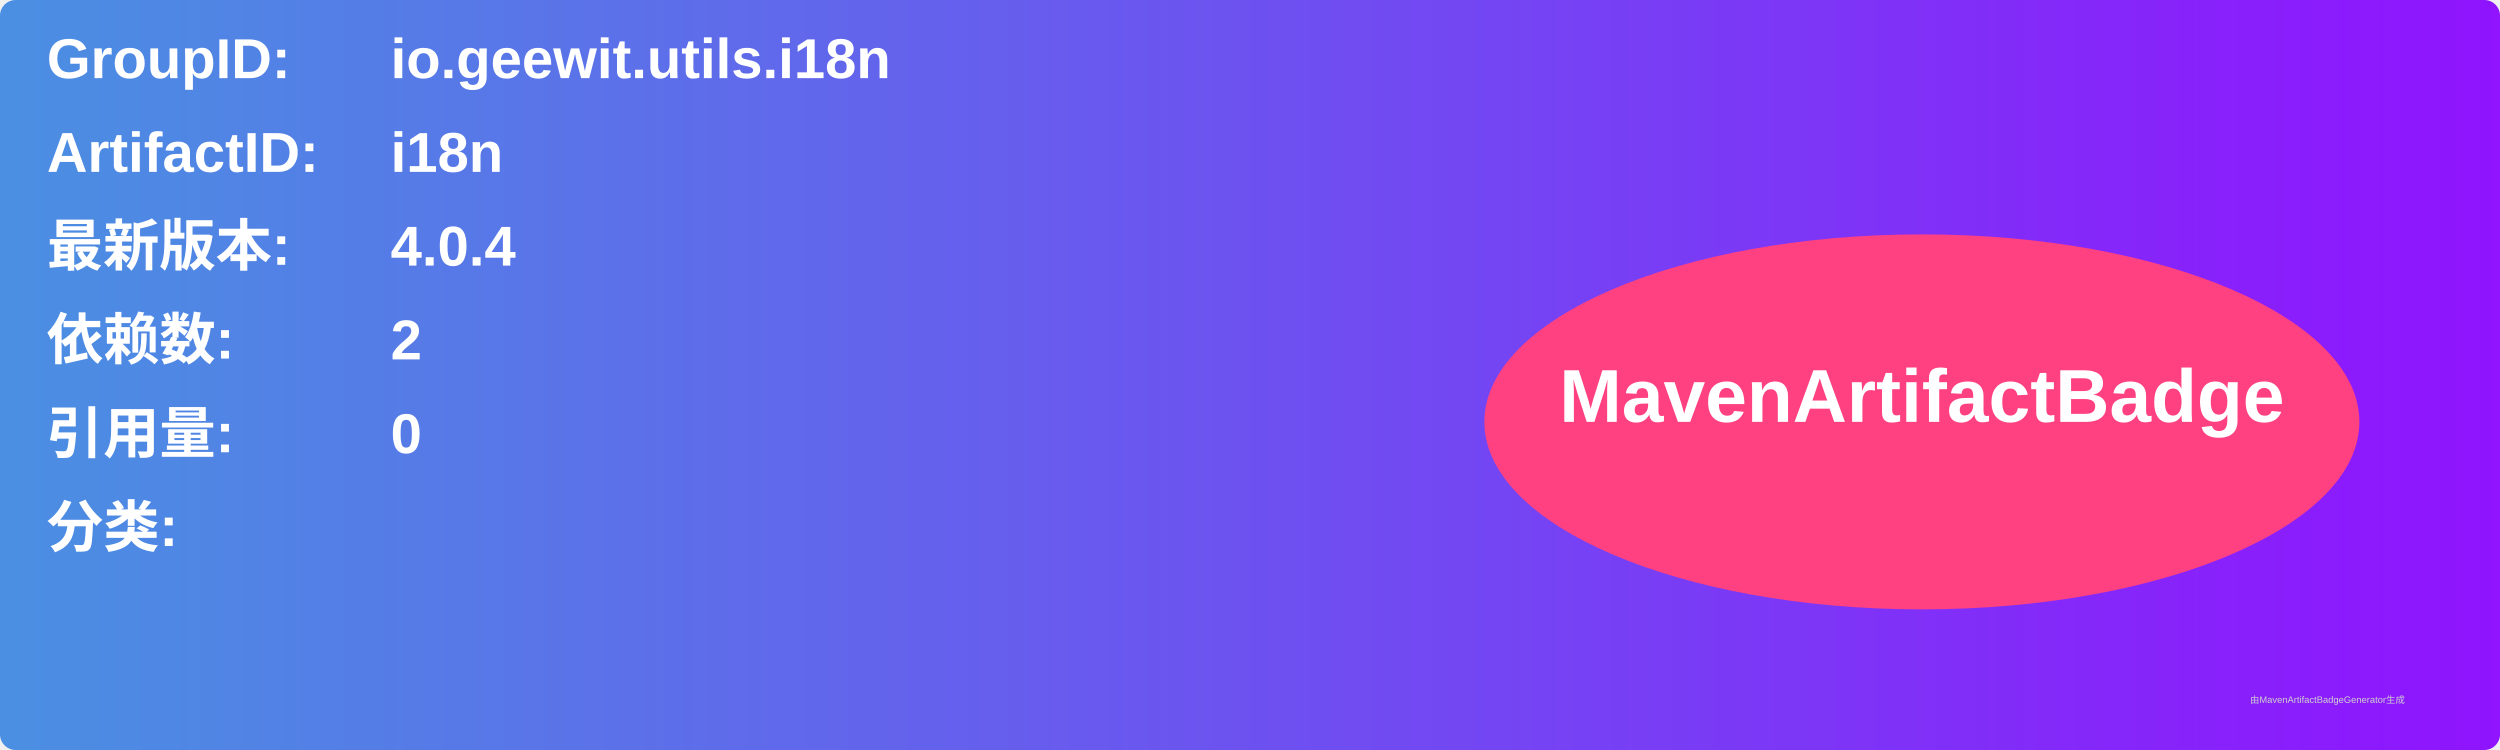
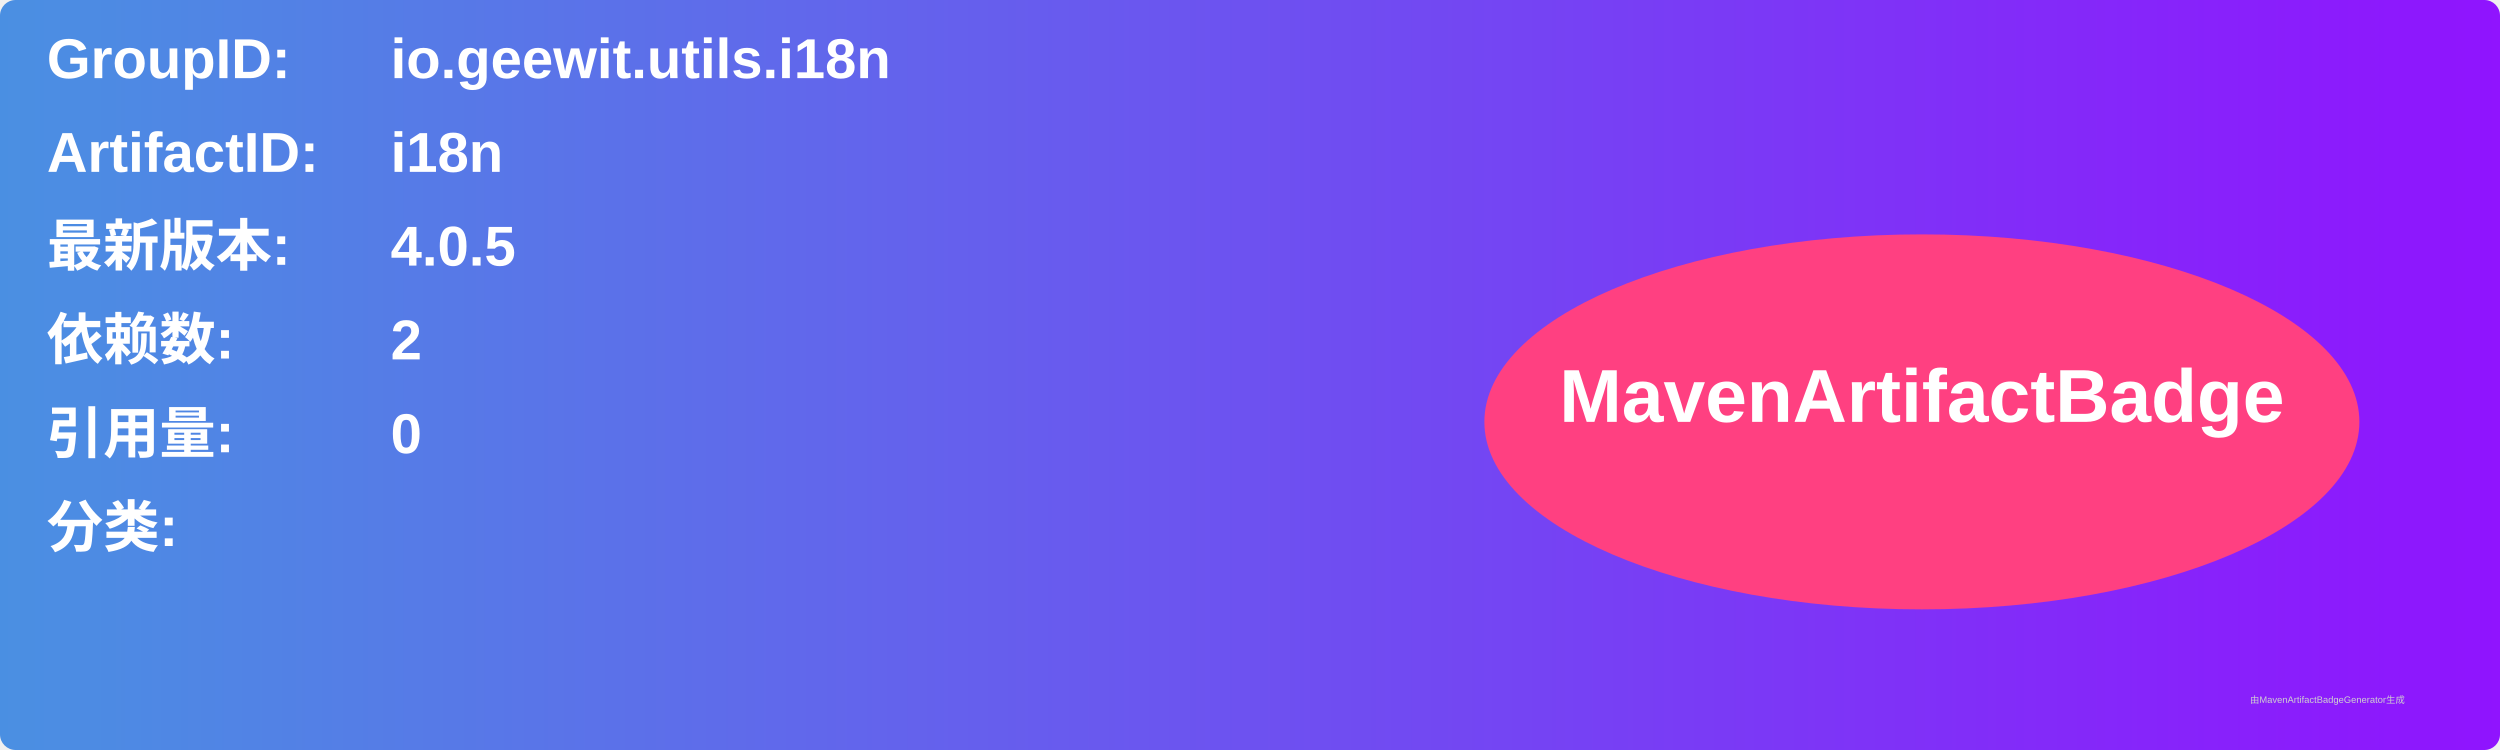
<svg xmlns="http://www.w3.org/2000/svg" width="800" height="240" viewBox="0 0 800 240">
  <linearGradient id="grad" x1="0%" y1="0%" x2="100%" y2="0%">
    <stop offset="0%" stop-color="#4a90e2" />
    <stop offset="100%" stop-color="#9013fe" />
  </linearGradient>
  <rect width="100%" height="100%" rx="5" ry="5" fill="url(#grad)" />
  <g transform="translate(15, 15)">
    <text x="0" y="10" font-family="Arial" font-size="18" fill="white" font-weight="bold" width="260">GroupID:</text>
    <text x="110" y="10" font-family="Arial" font-size="18" fill="white" font-weight="bold" width="460">io.geewit.utils.i18n</text>
    <text x="0" y="40" font-family="Arial" font-size="18" fill="white" font-weight="bold" width="260">ArtifactID:</text>
    <text x="110" y="40" font-family="Arial" font-size="18" fill="white" font-weight="bold" width="460">i18n</text>
    <text x="0" y="70" font-family="Arial" font-size="18" fill="white" font-weight="bold">最新版本:</text>
    <text x="110" y="70" font-family="Arial" font-size="18" fill="white" font-weight="bold">
-       <tspan font-weight="bold">4.0.4</tspan>
+       <tspan font-weight="bold">4.0.5</tspan>
    </text>
    <text x="0" y="100" font-family="Arial" font-size="18" fill="white" font-weight="bold">依赖数: </text>
    <text x="110" y="100" font-family="Arial" font-size="18" fill="white">
      <tspan font-weight="bold">2</tspan>
    </text>
    <text x="0" y="130" font-family="Arial" font-size="18" fill="white" font-weight="bold">引用量: </text>
    <text x="110" y="130" font-family="Arial" font-size="18" fill="white">
      <tspan font-weight="bold">0</tspan>
    </text>
    <text x="0" y="160" font-family="Arial" font-size="18" fill="white" font-weight="bold">分类:</text>
    <text x="10" y="190" font-family="Arial" font-size="10" fill="white">
      <tspan font-weight="bold" />
    </text>
    <ellipse cx="600" cy="120" rx="140" ry="60" fill="#ff4081" />
    <text x="600" y="120" text-anchor="middle" font-family="Arial" font-size="24" fill="white" font-weight="bold">MavenArtifactBadge</text>
  </g>
  <text x="720" y="225" font-family="Arial" font-size="3" fill="#d0d0d0">由MavenArtifactBadgeGenerator生成</text>
</svg>
